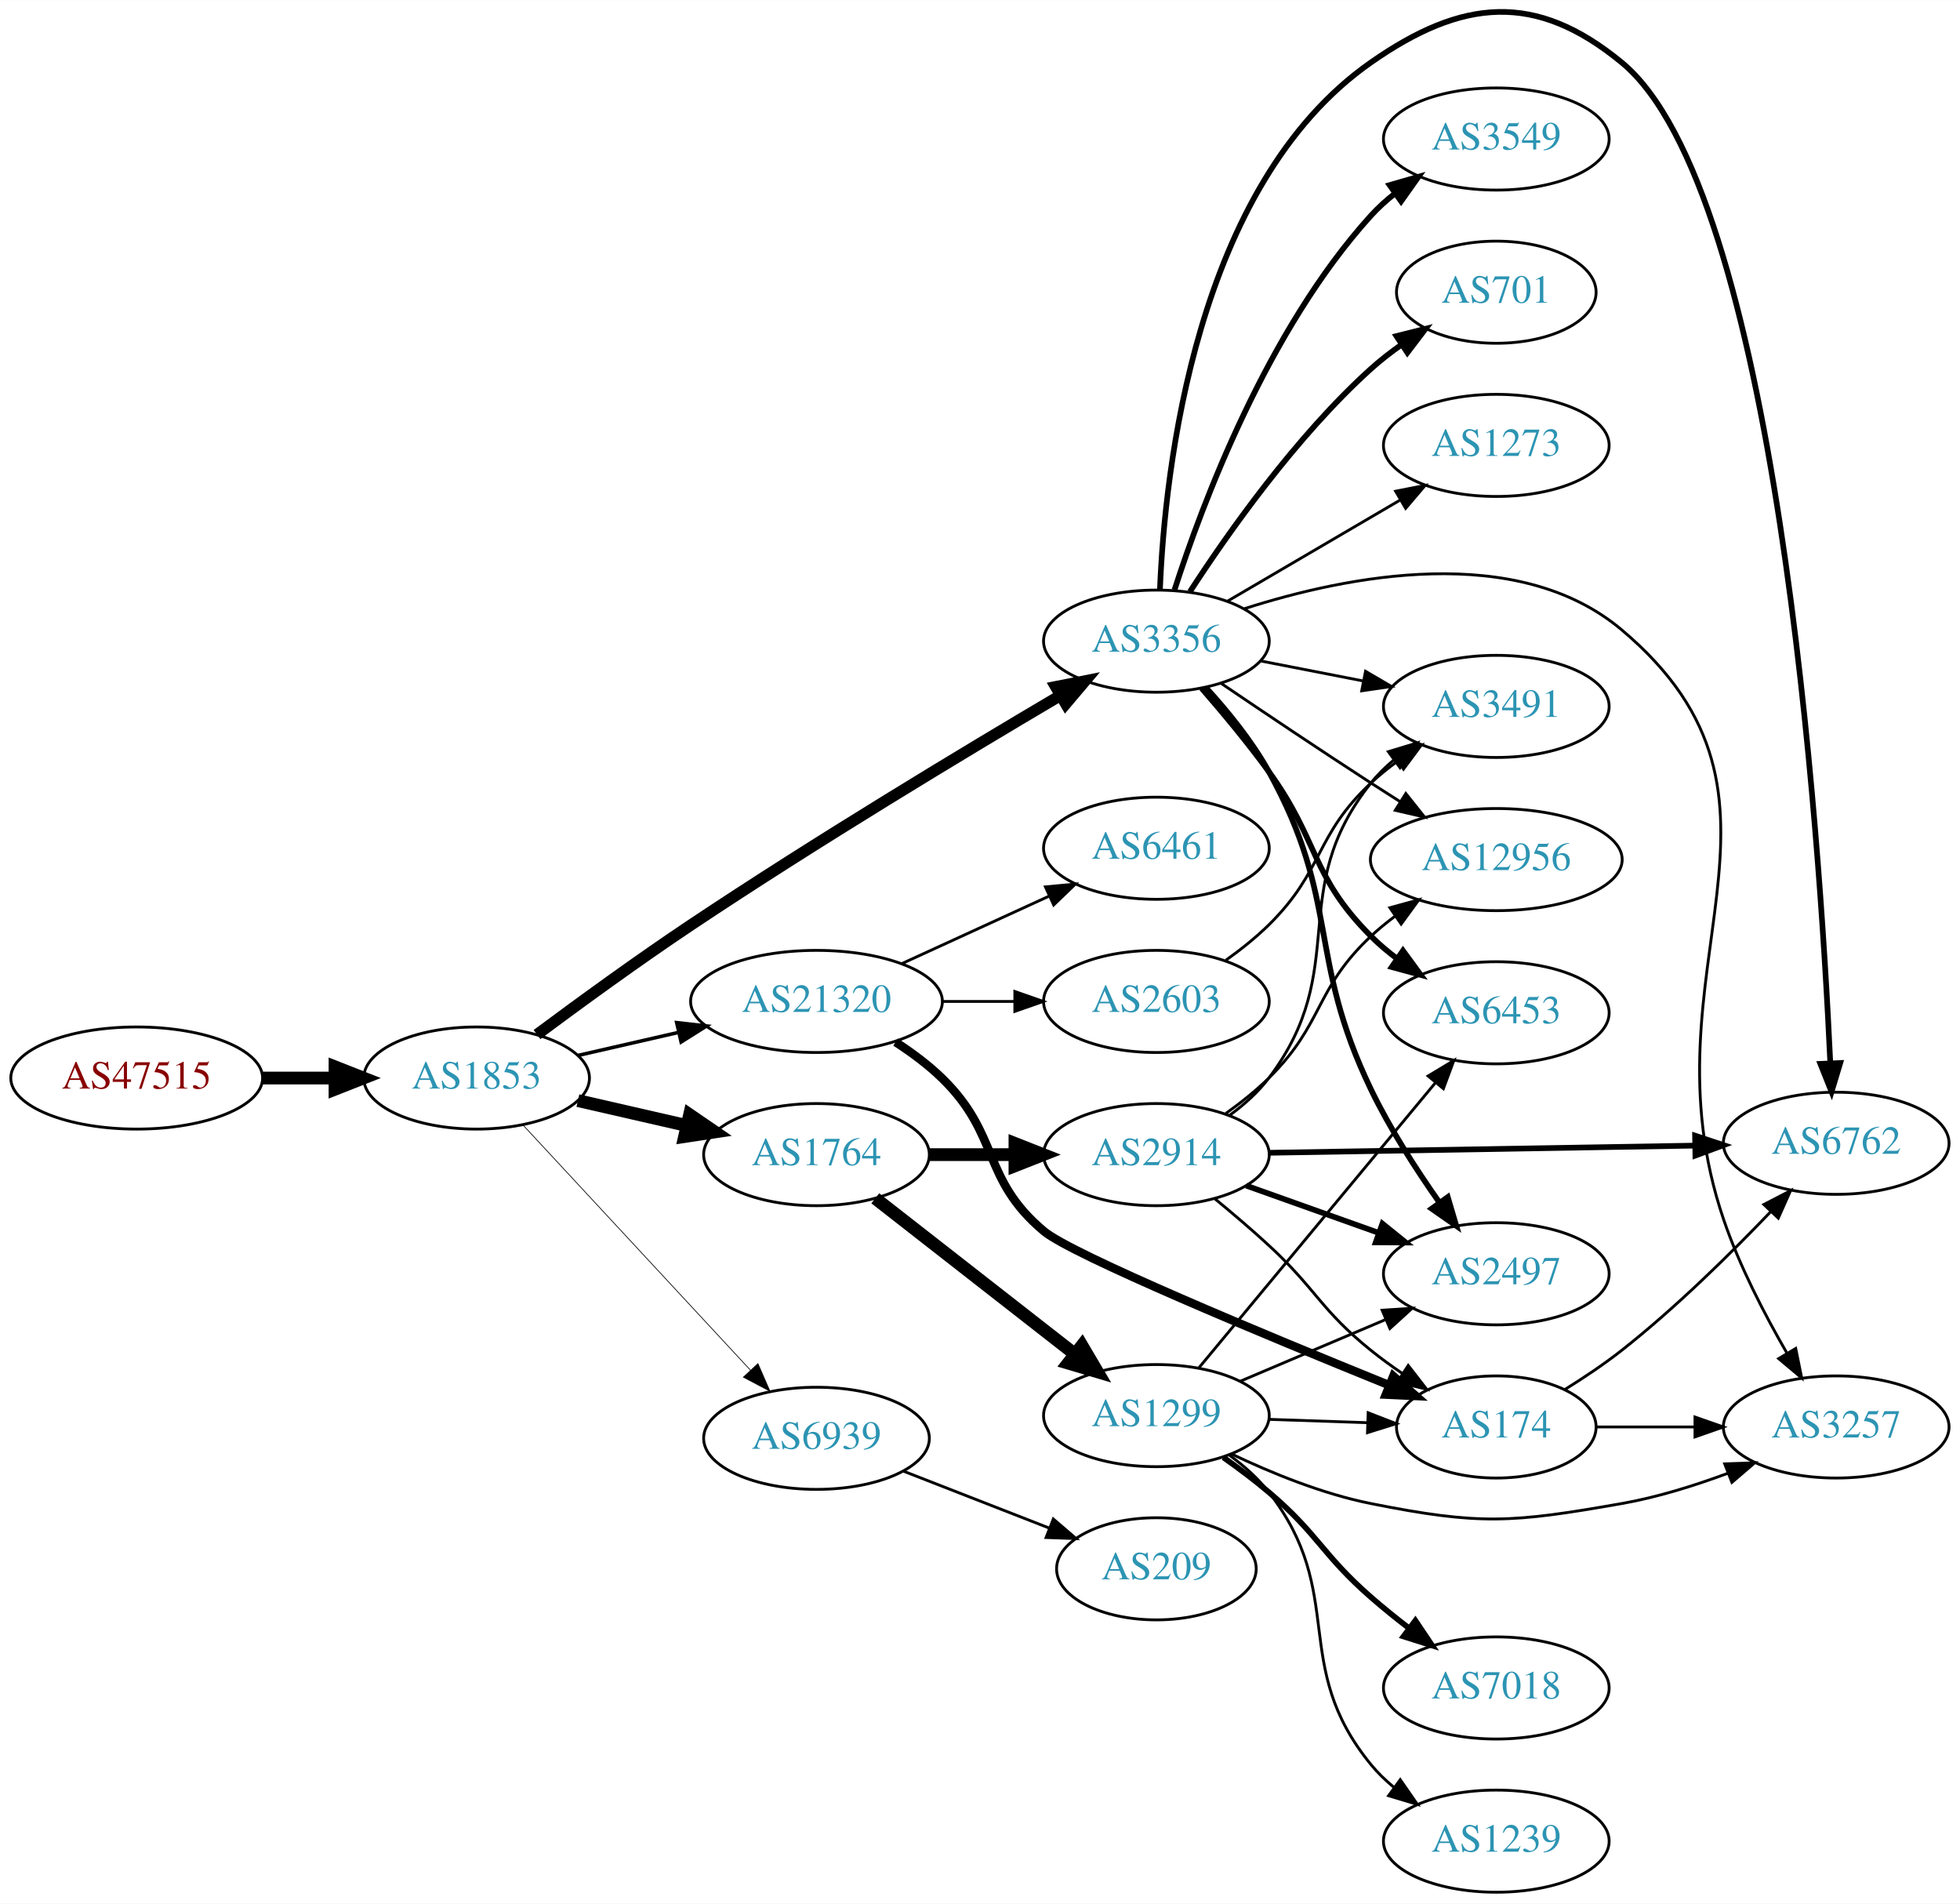
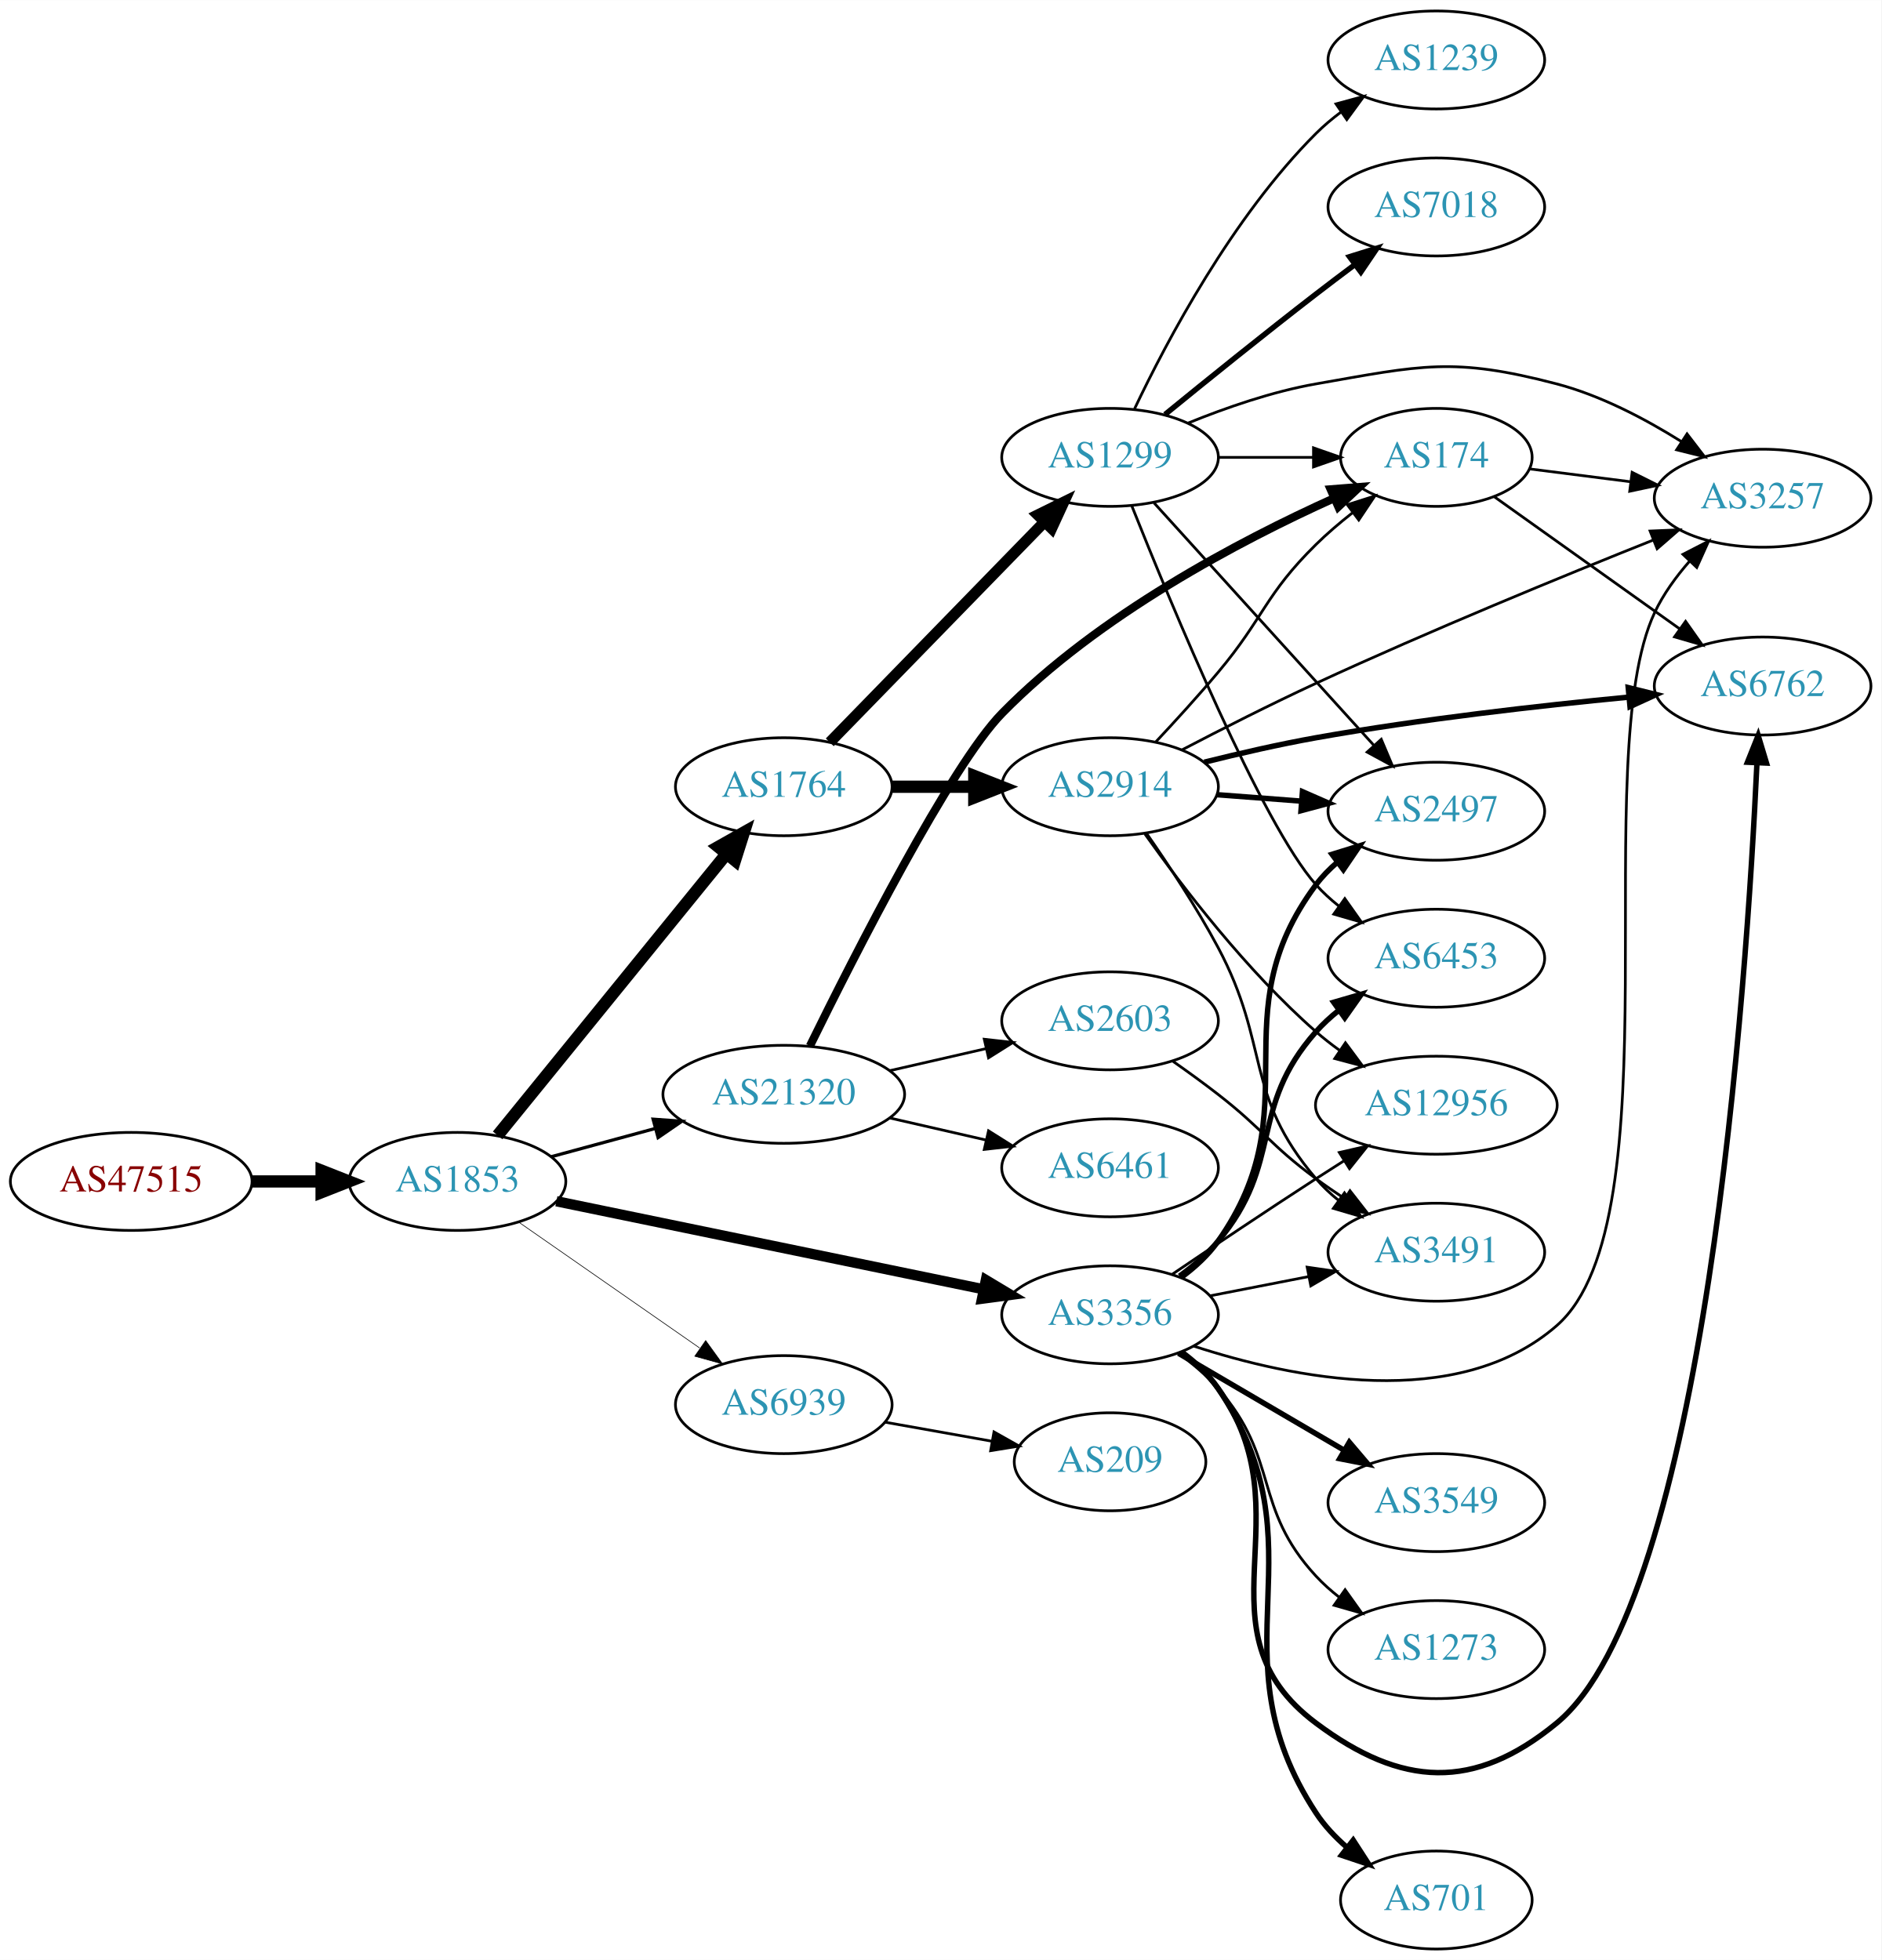
- <svg xmlns="http://www.w3.org/2000/svg" xmlns:xlink="http://www.w3.org/1999/xlink" width="691pt" height="671pt" viewBox="0.00 0.00 691.06 670.96">
-   <g id="graph0" class="graph" transform="scale(1 1) rotate(0) translate(4 666.956)">
-     <polygon fill="white" stroke="none" points="-4,4 -4,-666.956 687.055,-666.956 687.055,4 -4,4" />
+ <svg xmlns="http://www.w3.org/2000/svg" xmlns:xlink="http://www.w3.org/1999/xlink" width="691pt" height="720pt" viewBox="0.00 0.00 691.06 720.00">
+   <g id="graph0" class="graph" transform="scale(1 1) rotate(0) translate(4 716)">
+     <polygon fill="white" stroke="none" points="-4,4 -4,-716 687.055,-716 687.055,4 -4,4" />
    <g id="node1" class="node">
      <g id="a_node1">
        <a xlink:href="/asn/47515" xlink:title="AS47515 ~ BMI-GOVIX [AT]">
-           <ellipse fill="#ffffff" stroke="black" cx="44.196" cy="-287" rx="44.393" ry="18" />
-           <text text-anchor="middle" x="44.196" y="-283.3" font-family="Times,serif" font-size="14.00" fill="#880000">AS47515</text>
+           <ellipse fill="#ffffff" stroke="black" cx="44.196" cy="-282" rx="44.393" ry="18" />
+           <text text-anchor="middle" x="44.196" y="-278.3" font-family="Times,serif" font-size="14.00" fill="#880000">AS47515</text>
        </a>
      </g>
    </g>
    <g id="node2" class="node">
      <g id="a_node2">
        <a xlink:href="/asn/1853" xlink:title="AS1853 ~ ACOnet Backbone [AT]">
-           <ellipse fill="#ffffff" stroke="black" cx="164.039" cy="-287" rx="39.794" ry="18" />
-           <text text-anchor="middle" x="164.039" y="-283.3" font-family="Times,serif" font-size="14.00" fill="#2c94b3">AS1853</text>
+           <ellipse fill="#ffffff" stroke="black" cx="164.039" cy="-282" rx="39.794" ry="18" />
+           <text text-anchor="middle" x="164.039" y="-278.3" font-family="Times,serif" font-size="14.00" fill="#2c94b3">AS1853</text>
        </a>
      </g>
    </g>
    <g id="edge1" class="edge">
-       <path fill="none" stroke="black" stroke-width="4.5" d="M88.407,-287C96.72,-287 105.482,-287 113.965,-287" />
-       <polygon fill="black" stroke="black" stroke-width="4.5" points="114.123,-290.938 124.123,-287 114.123,-283.063 114.123,-290.938" />
+       <path fill="none" stroke="black" stroke-width="4.5" d="M88.407,-282C96.72,-282 105.482,-282 113.965,-282" />
+       <polygon fill="black" stroke="black" stroke-width="4.5" points="114.123,-285.938 124.123,-282 114.123,-278.063 114.123,-285.938" />
    </g>
    <g id="node3" class="node">
      <g id="a_node3">
+         <a xlink:href="/asn/1764" xlink:title="AS1764 ~ NEXTLAYER-AS [AT]">
+           <ellipse fill="#ffffff" stroke="black" cx="283.881" cy="-427" rx="39.794" ry="18" />
+           <text text-anchor="middle" x="283.881" y="-423.3" font-family="Times,serif" font-size="14.00" fill="#2c94b3">AS1764</text>
+         </a>
+       </g>
+     </g>
+     <g id="edge2" class="edge">
+       <path fill="none" stroke="black" stroke-width="4.5" d="M178.787,-298.917C199.543,-324.456 238.988,-372.992 262.912,-402.429" />
+       <polygon fill="black" stroke="black" stroke-width="4.5" points="259.858,-404.914 269.22,-410.191 265.969,-399.947 259.858,-404.914" />
+     </g>
+     <g id="node4" class="node">
+       <g id="a_node4">
+         <a xlink:href="/asn/3356" xlink:title="AS3356 ~ Level 3 Parent, LLC [US]">
+           <ellipse fill="#ffffff" stroke="black" cx="403.724" cy="-233" rx="39.794" ry="18" />
+           <text text-anchor="middle" x="403.724" y="-229.3" font-family="Times,serif" font-size="14.00" fill="#2c94b3">AS3356</text>
+         </a>
+       </g>
+     </g>
+     <g id="edge3" class="edge">
+       <path fill="none" stroke="black" stroke-width="3.789" d="M200.366,-274.717C242.085,-266.117 311.568,-251.792 357.265,-242.372" />
+       <polygon fill="black" stroke="black" stroke-width="3.789" points="358.115,-245.77 367.203,-240.323 356.702,-238.914 358.115,-245.77" />
+     </g>
+     <g id="node5" class="node">
+       <g id="a_node5">
        <a xlink:href="/asn/21320" xlink:title="AS21320 ~ GEANT Vereniging [EU]">
          <ellipse fill="#ffffff" stroke="black" cx="283.881" cy="-314" rx="44.393" ry="18" />
          <text text-anchor="middle" x="283.881" y="-310.3" font-family="Times,serif" font-size="14.00" fill="#2c94b3">AS21320</text>
        </a>
      </g>
    </g>
-     <g id="edge2" class="edge">
-       <path fill="none" stroke="black" stroke-width="1.25" d="M199.758,-294.955C210.896,-297.507 223.432,-300.379 235.325,-303.104" />
-       <polygon fill="black" stroke="black" stroke-width="1.25" points="234.59,-306.526 245.119,-305.348 236.153,-299.703 234.59,-306.526" />
-     </g>
-     <g id="node4" class="node">
-       <g id="a_node4">
-         <a xlink:href="/asn/1764" xlink:title="AS1764 ~ NEXTLAYER-AS [AT]">
-           <ellipse fill="#ffffff" stroke="black" cx="283.881" cy="-260" rx="39.794" ry="18" />
-           <text text-anchor="middle" x="283.881" y="-256.3" font-family="Times,serif" font-size="14.00" fill="#2c94b3">AS1764</text>
-         </a>
-       </g>
-     </g>
-     <g id="edge3" class="edge">
-       <path fill="none" stroke="black" stroke-width="4.5" d="M199.758,-279.045C211.758,-276.296 225.379,-273.175 238.071,-270.267" />
-       <polygon fill="black" stroke="black" stroke-width="4.5" points="239.135,-274.063 248.003,-267.991 237.376,-266.387 239.135,-274.063" />
-     </g>
-     <g id="node5" class="node">
-       <g id="a_node5">
-         <a xlink:href="/asn/3356" xlink:title="AS3356 ~ Level 3 Parent, LLC [US]">
-           <ellipse fill="#ffffff" stroke="black" cx="403.724" cy="-441" rx="39.794" ry="18" />
-           <text text-anchor="middle" x="403.724" y="-437.3" font-family="Times,serif" font-size="14.00" fill="#2c94b3">AS3356</text>
-         </a>
-       </g>
-     </g>
    <g id="edge4" class="edge">
-       <path fill="none" stroke="black" stroke-width="4" d="M185.337,-302.325C200.184,-313.375 220.923,-328.486 239.685,-341 283.874,-370.473 336.496,-402.157 369.76,-421.782" />
-       <polygon fill="black" stroke="black" stroke-width="4" points="368.211,-424.932 378.605,-426.986 371.761,-418.898 368.211,-424.932" />
+       <path fill="none" stroke="black" stroke-width="1.184" d="M198.492,-291.084C210.305,-294.292 223.808,-297.959 236.498,-301.405" />
+       <polygon fill="black" stroke="black" stroke-width="1.184" points="235.885,-304.865 246.452,-304.108 237.719,-298.109 235.885,-304.865" />
    </g>
    <g id="node6" class="node">
      <g id="a_node6">
        <a xlink:href="/asn/6939" xlink:title="AS6939 ~ Hurricane Electric LLC [US]">
-           <ellipse fill="#ffffff" stroke="black" cx="283.881" cy="-160" rx="39.794" ry="18" />
-           <text text-anchor="middle" x="283.881" y="-156.3" font-family="Times,serif" font-size="14.00" fill="#2c94b3">AS6939</text>
+           <ellipse fill="#ffffff" stroke="black" cx="283.881" cy="-200" rx="39.794" ry="18" />
+           <text text-anchor="middle" x="283.881" y="-196.3" font-family="Times,serif" font-size="14.00" fill="#2c94b3">AS6939</text>
        </a>
      </g>
    </g>
    <g id="edge5" class="edge">
-       <path fill="none" stroke="black" stroke-width="0.25" d="M180.444,-270.397C200.912,-248.339 237.206,-209.224 260.643,-183.967" />
-       <polygon fill="black" stroke="black" stroke-width="0.25" points="263.235,-186.318 267.472,-176.607 258.104,-181.557 263.235,-186.318" />
+       <path fill="none" stroke="black" stroke-width="0.237" d="M186.653,-266.96C205.258,-254.014 232.293,-235.202 252.973,-220.811" />
+       <polygon fill="black" stroke="black" stroke-width="0.237" points="255.195,-223.529 261.404,-214.945 251.197,-217.784 255.195,-223.529" />
    </g>
    <g id="node7" class="node">
      <g id="a_node7">
-         <a xlink:href="/asn/2603" xlink:title="AS2603 ~ NORDUnet [NO]">
-           <ellipse fill="#ffffff" stroke="black" cx="403.724" cy="-314" rx="39.794" ry="18" />
-           <text text-anchor="middle" x="403.724" y="-310.3" font-family="Times,serif" font-size="14.00" fill="#2c94b3">AS2603</text>
+         <a xlink:href="/asn/2914" xlink:title="AS2914 ~ NTT America, Inc. [US]">
+           <ellipse fill="#ffffff" stroke="black" cx="403.724" cy="-427" rx="39.794" ry="18" />
+           <text text-anchor="middle" x="403.724" y="-423.3" font-family="Times,serif" font-size="14.00" fill="#2c94b3">AS2914</text>
        </a>
      </g>
    </g>
    <g id="edge6" class="edge">
-       <path fill="none" stroke="black" d="M328.092,-314C336.405,-314 345.168,-314 353.65,-314" />
-       <polygon fill="black" stroke="black" points="353.809,-317.5 363.809,-314 353.809,-310.5 353.809,-317.5" />
+       <path fill="none" stroke="black" stroke-width="4.5" d="M323.794,-427C333.347,-427 343.697,-427 353.659,-427" />
+       <polygon fill="black" stroke="black" stroke-width="4.5" points="353.852,-430.938 363.852,-427 353.852,-423.063 353.852,-430.938" />
    </g>
    <g id="node8" class="node">
      <g id="a_node8">
-         <a xlink:href="/asn/6461" xlink:title="AS6461 ~ ZAYO-6461 [US]">
-           <ellipse fill="#ffffff" stroke="black" cx="403.724" cy="-368" rx="39.794" ry="18" />
-           <text text-anchor="middle" x="403.724" y="-364.3" font-family="Times,serif" font-size="14.00" fill="#2c94b3">AS6461</text>
+         <a xlink:href="/asn/1299" xlink:title="AS1299 ~ Telia Carrier [EU]">
+           <ellipse fill="#ffffff" stroke="black" cx="403.724" cy="-548" rx="39.794" ry="18" />
+           <text text-anchor="middle" x="403.724" y="-544.3" font-family="Times,serif" font-size="14.00" fill="#2c94b3">AS1299</text>
        </a>
      </g>
    </g>
    <g id="edge7" class="edge">
-       <path fill="none" stroke="black" d="M314.011,-327.348C329.622,-334.502 349.02,-343.391 365.692,-351.03" />
-       <polygon fill="black" stroke="black" points="364.595,-354.378 375.144,-355.362 367.511,-348.014 364.595,-354.378" />
+       <path fill="none" stroke="black" stroke-width="4.05" d="M300.774,-443.319C321.069,-464.157 356.338,-500.372 379.607,-524.264" />
+       <polygon fill="black" stroke="black" stroke-width="4.05" points="377.191,-526.862 386.706,-531.554 382.268,-521.917 377.191,-526.862" />
+     </g>
+     <g id="node10" class="node">
+       <g id="a_node10">
+         <a xlink:href="/asn/3257" xlink:title="AS3257 ~ GTT [DE]">
+           <ellipse fill="#ffffff" stroke="black" cx="643.409" cy="-533" rx="39.794" ry="18" />
+           <text text-anchor="middle" x="643.409" y="-529.3" font-family="Times,serif" font-size="14.00" fill="#2c94b3">AS3257</text>
+         </a>
+       </g>
+     </g>
+     <g id="edge27" class="edge">
+       <path fill="none" stroke="black" d="M434.325,-221.549C470.431,-209.727 531.164,-197.087 567.762,-229 612.057,-267.624 578.72,-437.833 603.762,-491 606.956,-497.779 611.635,-504.218 616.643,-509.927" />
+       <polygon fill="black" stroke="black" points="614.145,-512.379 623.569,-517.221 619.222,-507.559 614.145,-512.379" />
+     </g>
+     <g id="node13" class="node">
+       <g id="a_node13">
+         <a xlink:href="/asn/6453" xlink:title="AS6453 ~ TATA COMMUNICATIONS (AMERICA) INC [US]">
+           <ellipse fill="#ffffff" stroke="black" cx="523.566" cy="-364" rx="39.794" ry="18" />
+           <text text-anchor="middle" x="523.566" y="-360.3" font-family="Times,serif" font-size="14.00" fill="#2c94b3">AS6453</text>
+         </a>
+       </g>
+     </g>
+     <g id="edge29" class="edge">
+       <path fill="none" stroke="black" stroke-width="2" d="M429.237,-247.213C434.335,-250.925 439.367,-255.239 443.37,-260 467.683,-288.914 454.326,-308.717 479.37,-337 481.862,-339.814 484.717,-342.438 487.746,-344.857" />
+       <polygon fill="black" stroke="black" stroke-width="2" points="485.866,-347.815 496.04,-350.773 489.931,-342.116 485.866,-347.815" />
+     </g>
+     <g id="node14" class="node">
+       <g id="a_node14">
+         <a xlink:href="/asn/2497" xlink:title="AS2497 ~ Internet Initiative Japan Inc. [JP]">
+           <ellipse fill="#ffffff" stroke="black" cx="523.566" cy="-418" rx="39.794" ry="18" />
+           <text text-anchor="middle" x="523.566" y="-414.3" font-family="Times,serif" font-size="14.00" fill="#2c94b3">AS2497</text>
+         </a>
+       </g>
+     </g>
+     <g id="edge25" class="edge">
+       <path fill="none" stroke="black" stroke-width="2" d="M429.855,-246.736C434.92,-250.474 439.783,-254.918 443.37,-260 478.187,-309.332 443.303,-342.575 479.37,-391 481.615,-394.014 484.306,-396.772 487.231,-399.275" />
+       <polygon fill="black" stroke="black" stroke-width="2" points="485.261,-402.172 495.381,-405.308 489.426,-396.545 485.261,-402.172" />
+     </g>
+     <g id="node17" class="node">
+       <g id="a_node17">
+         <a xlink:href="/asn/3491" xlink:title="AS3491 ~ PCCW Global, Inc. [US]">
+           <ellipse fill="#ffffff" stroke="black" cx="523.566" cy="-256" rx="39.794" ry="18" />
+           <text text-anchor="middle" x="523.566" y="-252.3" font-family="Times,serif" font-size="14.00" fill="#2c94b3">AS3491</text>
+         </a>
+       </g>
+     </g>
+     <g id="edge30" class="edge">
+       <path fill="none" stroke="black" d="M440.4,-239.963C451.832,-242.194 464.654,-244.697 476.707,-247.049" />
+       <polygon fill="black" stroke="black" points="476.119,-250.501 486.604,-248.981 477.46,-243.63 476.119,-250.501" />
+     </g>
+     <g id="node18" class="node">
+       <g id="a_node18">
+         <a xlink:href="/asn/6762" xlink:title="AS6762 ~ TELECOM ITALIA SPARKLE S.p.A. [IT]">
+           <ellipse fill="#ffffff" stroke="black" cx="643.409" cy="-464" rx="39.794" ry="18" />
+           <text text-anchor="middle" x="643.409" y="-460.3" font-family="Times,serif" font-size="14.00" fill="#2c94b3">AS6762</text>
+         </a>
+       </g>
+     </g>
+     <g id="edge26" class="edge">
+       <path fill="none" stroke="black" stroke-width="2" d="M429.792,-219.219C434.861,-215.484 439.742,-211.052 443.37,-206 476.598,-159.736 433.786,-117.155 479.37,-83 510.81,-59.444 537.43,-58.034 567.762,-83 622.313,-127.9 637.578,-354.763 641.318,-435.458" />
+       <polygon fill="black" stroke="black" stroke-width="2" points="637.839,-436.003 641.772,-445.84 644.832,-435.697 637.839,-436.003" />
+     </g>
+     <g id="node19" class="node">
+       <g id="a_node19">
+         <a xlink:href="/asn/12956" xlink:title="AS12956 ~ TELXIUS [ES]">
+           <ellipse fill="#ffffff" stroke="black" cx="523.566" cy="-310" rx="44.393" ry="18" />
+           <text text-anchor="middle" x="523.566" y="-306.3" font-family="Times,serif" font-size="14.00" fill="#2c94b3">AS12956</text>
+         </a>
+       </g>
+     </g>
+     <g id="edge23" class="edge">
+       <path fill="none" stroke="black" d="M426.488,-247.841C441.314,-257.886 461.43,-271.389 479.37,-283 482.7,-285.155 486.188,-287.383 489.678,-289.593" />
+       <polygon fill="black" stroke="black" points="487.937,-292.633 498.264,-294.997 491.665,-286.708 487.937,-292.633" />
+     </g>
+     <g id="node20" class="node">
+       <g id="a_node20">
+         <a xlink:href="/asn/701" xlink:title="AS701 ~ UUNET [US]">
+           <ellipse fill="#ffffff" stroke="black" cx="523.566" cy="-18" rx="35.194" ry="18" />
+           <text text-anchor="middle" x="523.566" y="-14.3" font-family="Times,serif" font-size="14.00" fill="#2c94b3">AS701</text>
+         </a>
+       </g>
+     </g>
+     <g id="edge24" class="edge">
+       <path fill="none" stroke="black" stroke-width="2" d="M430.012,-219.372C435.069,-215.629 439.889,-211.155 443.37,-206 483.188,-147.028 440.375,-109.519 479.37,-50 482.439,-45.316 486.442,-41.07 490.773,-37.313" />
+       <polygon fill="black" stroke="black" stroke-width="2" points="493.036,-39.988 498.792,-31.093 488.745,-34.457 493.036,-39.988" />
+     </g>
+     <g id="node21" class="node">
+       <g id="a_node21">
+         <a xlink:href="/asn/3549" xlink:title="AS3549 ~ Level 3 Parent, LLC [US]">
+           <ellipse fill="#ffffff" stroke="black" cx="523.566" cy="-164" rx="39.794" ry="18" />
+           <text text-anchor="middle" x="523.566" y="-160.3" font-family="Times,serif" font-size="14.00" fill="#2c94b3">AS3549</text>
+         </a>
+       </g>
+     </g>
+     <g id="edge28" class="edge">
+       <path fill="none" stroke="black" stroke-width="2" d="M428.855,-218.87C446.411,-208.591 470.386,-194.553 489.69,-183.25" />
+       <polygon fill="black" stroke="black" stroke-width="2" points="491.606,-186.184 498.467,-178.111 488.069,-180.143 491.606,-186.184" />
+     </g>
+     <g id="node22" class="node">
+       <g id="a_node22">
+         <a xlink:href="/asn/1273" xlink:title="AS1273 ~ Vodafone Group PLC [EU]">
+           <ellipse fill="#ffffff" stroke="black" cx="523.566" cy="-110" rx="39.794" ry="18" />
+           <text text-anchor="middle" x="523.566" y="-106.3" font-family="Times,serif" font-size="14.00" fill="#2c94b3">AS1273</text>
+         </a>
+       </g>
+     </g>
+     <g id="edge31" class="edge">
+       <path fill="none" stroke="black" d="M428.681,-218.948C433.922,-215.175 439.156,-210.796 443.37,-206 466.202,-180.017 455.881,-162.391 479.37,-137 481.923,-134.241 484.818,-131.654 487.872,-129.258" />
+       <polygon fill="black" stroke="black" points="490.054,-132.002 496.202,-123.374 486.015,-126.285 490.054,-132.002" />
    </g>
    <g id="node9" class="node">
      <g id="a_node9">
        <a xlink:href="/asn/174" xlink:title="AS174 ~ Cogent Communications [US]">
-           <ellipse fill="#ffffff" stroke="black" cx="523.566" cy="-164" rx="35.194" ry="18" />
-           <text text-anchor="middle" x="523.566" y="-160.3" font-family="Times,serif" font-size="14.00" fill="#2c94b3">AS174</text>
-         </a>
-       </g>
-     </g>
-     <g id="edge8" class="edge">
-       <path fill="none" stroke="black" stroke-width="3" d="M311.765,-299.671C317.489,-295.964 323.255,-291.682 328.077,-287 348.771,-266.906 341.955,-251.509 364.077,-233 373.974,-224.72 442.111,-196.421 485.764,-178.739" />
-       <polygon fill="black" stroke="black" stroke-width="3" points="487.251,-181.914 495.212,-174.923 484.629,-175.423 487.251,-181.914" />
-     </g>
-     <g id="node11" class="node">
-       <g id="a_node11">
-         <a xlink:href="/asn/2914" xlink:title="AS2914 ~ NTT America, Inc. [US]">
-           <ellipse fill="#ffffff" stroke="black" cx="403.724" cy="-260" rx="39.794" ry="18" />
-           <text text-anchor="middle" x="403.724" y="-256.3" font-family="Times,serif" font-size="14.00" fill="#2c94b3">AS2914</text>
-         </a>
-       </g>
-     </g>
-     <g id="edge10" class="edge">
-       <path fill="none" stroke="black" stroke-width="4.5" d="M323.794,-260C333.347,-260 343.697,-260 353.659,-260" />
-       <polygon fill="black" stroke="black" stroke-width="4.5" points="353.852,-263.938 363.852,-260 353.852,-256.063 353.852,-263.938" />
-     </g>
-     <g id="node12" class="node">
-       <g id="a_node12">
-         <a xlink:href="/asn/1299" xlink:title="AS1299 ~ Telia Carrier [EU]">
-           <ellipse fill="#ffffff" stroke="black" cx="403.724" cy="-168" rx="39.794" ry="18" />
-           <text text-anchor="middle" x="403.724" y="-164.3" font-family="Times,serif" font-size="14.00" fill="#2c94b3">AS1299</text>
-         </a>
-       </g>
-     </g>
-     <g id="edge11" class="edge">
-       <path fill="none" stroke="black" stroke-width="4.5" d="M304.605,-244.601C323.809,-229.609 353.18,-206.679 374.784,-189.812" />
-       <polygon fill="black" stroke="black" stroke-width="4.5" points="377.476,-192.706 382.935,-183.449 372.63,-186.499 377.476,-192.706" />
-     </g>
-     <g id="node10" class="node">
-       <g id="a_node10">
-         <a xlink:href="/asn/3491" xlink:title="AS3491 ~ PCCW Global, Inc. [US]">
-           <ellipse fill="#ffffff" stroke="black" cx="523.566" cy="-418" rx="39.794" ry="18" />
-           <text text-anchor="middle" x="523.566" y="-414.3" font-family="Times,serif" font-size="14.00" fill="#2c94b3">AS3491</text>
-         </a>
-       </g>
-     </g>
-     <g id="edge31" class="edge">
-       <path fill="none" stroke="black" d="M440.4,-434.037C451.832,-431.806 464.654,-429.303 476.707,-426.951" />
-       <polygon fill="black" stroke="black" points="477.46,-430.37 486.604,-425.019 476.119,-423.499 477.46,-430.37" />
-     </g>
-     <g id="node13" class="node">
-       <g id="a_node13">
-         <a xlink:href="/asn/6762" xlink:title="AS6762 ~ TELECOM ITALIA SPARKLE S.p.A. [IT]">
-           <ellipse fill="#ffffff" stroke="black" cx="643.409" cy="-264" rx="39.794" ry="18" />
-           <text text-anchor="middle" x="643.409" y="-260.3" font-family="Times,serif" font-size="14.00" fill="#2c94b3">AS6762</text>
-         </a>
-       </g>
-     </g>
-     <g id="edge28" class="edge">
-       <path fill="none" stroke="black" stroke-width="2" d="M404.976,-459.189C406.656,-500.58 417.238,-601.574 479.37,-645 511.57,-667.506 537.43,-669.966 567.762,-645 622.313,-600.1 637.578,-373.237 641.318,-292.542" />
-       <polygon fill="black" stroke="black" stroke-width="2" points="644.832,-292.303 641.772,-282.16 637.839,-291.997 644.832,-292.303" />
-     </g>
-     <g id="node14" class="node">
-       <g id="a_node14">
-         <a xlink:href="/asn/2497" xlink:title="AS2497 ~ Internet Initiative Japan Inc. [JP]">
-           <ellipse fill="#ffffff" stroke="black" cx="523.566" cy="-218" rx="39.794" ry="18" />
-           <text text-anchor="middle" x="523.566" y="-214.3" font-family="Times,serif" font-size="14.00" fill="#2c94b3">AS2497</text>
-         </a>
-       </g>
-     </g>
-     <g id="edge25" class="edge">
-       <path fill="none" stroke="black" stroke-width="2" d="M421.117,-424.701C428.741,-416.387 437.417,-405.772 443.37,-395 468.661,-349.237 456.686,-330.109 479.37,-283 486.022,-269.186 495.233,-254.885 503.441,-243.225" />
-       <polygon fill="black" stroke="black" stroke-width="2" points="506.452,-245.034 509.464,-234.876 500.775,-240.939 506.452,-245.034" />
+           <ellipse fill="#ffffff" stroke="black" cx="523.566" cy="-548" rx="35.194" ry="18" />
+           <text text-anchor="middle" x="523.566" y="-544.3" font-family="Times,serif" font-size="14.00" fill="#2c94b3">AS174</text>
+         </a>
+       </g>
+     </g>
+     <g id="edge16" class="edge">
+       <path fill="none" stroke="black" stroke-width="3" d="M293.483,-331.766C309.782,-364.953 345.219,-434.751 364.077,-454 399.377,-490.032 451.317,-517.338 486.008,-532.998" />
+       <polygon fill="black" stroke="black" stroke-width="3" points="484.746,-536.266 495.307,-537.104 487.573,-529.863 484.746,-536.266" />
    </g>
    <g id="node15" class="node">
      <g id="a_node15">
-         <a xlink:href="/asn/12956" xlink:title="AS12956 ~ TELXIUS [ES]">
-           <ellipse fill="#ffffff" stroke="black" cx="523.566" cy="-364" rx="44.393" ry="18" />
-           <text text-anchor="middle" x="523.566" y="-360.3" font-family="Times,serif" font-size="14.00" fill="#2c94b3">AS12956</text>
-         </a>
-       </g>
-     </g>
-     <g id="edge24" class="edge">
-       <path fill="none" stroke="black" d="M426.488,-426.159C441.314,-416.114 461.43,-402.611 479.37,-391 482.7,-388.845 486.188,-386.617 489.678,-384.407" />
-       <polygon fill="black" stroke="black" points="491.665,-387.292 498.264,-379.003 487.937,-381.367 491.665,-387.292" />
-     </g>
-     <g id="node18" class="node">
-       <g id="a_node18">
-         <a xlink:href="/asn/3257" xlink:title="AS3257 ~ GTT [DE]">
-           <ellipse fill="#ffffff" stroke="black" cx="643.409" cy="-164" rx="39.794" ry="18" />
-           <text text-anchor="middle" x="643.409" y="-160.3" font-family="Times,serif" font-size="14.00" fill="#2c94b3">AS3257</text>
-         </a>
-       </g>
-     </g>
-     <g id="edge26" class="edge">
-       <path fill="none" stroke="black" d="M434.776,-452.444C470.773,-463.992 530.831,-476.089 567.762,-445 639.537,-384.581 573.438,-325.783 603.762,-237 609.336,-220.682 618.201,-203.587 626.035,-190.045" />
-       <polygon fill="black" stroke="black" points="629.137,-191.675 631.24,-181.291 623.121,-188.097 629.137,-191.675" />
-     </g>
-     <g id="node19" class="node">
-       <g id="a_node19">
-         <a xlink:href="/asn/6453" xlink:title="AS6453 ~ TATA COMMUNICATIONS (AMERICA) INC [US]">
-           <ellipse fill="#ffffff" stroke="black" cx="523.566" cy="-310" rx="39.794" ry="18" />
-           <text text-anchor="middle" x="523.566" y="-306.3" font-family="Times,serif" font-size="14.00" fill="#2c94b3">AS6453</text>
-         </a>
-       </g>
-     </g>
-     <g id="edge23" class="edge">
-       <path fill="none" stroke="black" stroke-width="2" d="M419.637,-424.428C427.075,-415.876 436.025,-405.135 443.37,-395 461.174,-370.433 457.951,-358.487 479.37,-337 482.17,-334.191 485.315,-331.538 488.597,-329.072" />
-       <polygon fill="black" stroke="black" stroke-width="2" points="490.666,-331.897 496.922,-323.346 486.7,-326.129 490.666,-331.897" />
-     </g>
-     <g id="node20" class="node">
-       <g id="a_node20">
-         <a xlink:href="/asn/3549" xlink:title="AS3549 ~ Level 3 Parent, LLC [US]">
-           <ellipse fill="#ffffff" stroke="black" cx="523.566" cy="-618" rx="39.794" ry="18" />
-           <text text-anchor="middle" x="523.566" y="-614.3" font-family="Times,serif" font-size="14.00" fill="#2c94b3">AS3549</text>
-         </a>
-       </g>
-     </g>
-     <g id="edge27" class="edge">
-       <path fill="none" stroke="black" stroke-width="2" d="M410.102,-459.038C419.834,-489.249 442.815,-550.72 479.37,-591 481.896,-593.783 484.774,-596.387 487.817,-598.793" />
-       <polygon fill="black" stroke="black" stroke-width="2" points="485.95,-601.759 496.131,-604.691 490,-596.05 485.95,-601.759" />
-     </g>
-     <g id="node21" class="node">
-       <g id="a_node21">
-         <a xlink:href="/asn/701" xlink:title="AS701 ~ UUNET [US]">
-           <ellipse fill="#ffffff" stroke="black" cx="523.566" cy="-564" rx="35.194" ry="18" />
-           <text text-anchor="middle" x="523.566" y="-560.3" font-family="Times,serif" font-size="14.00" fill="#2c94b3">AS701</text>
-         </a>
-       </g>
-     </g>
-     <g id="edge29" class="edge">
-       <path fill="none" stroke="black" stroke-width="2" d="M415.551,-458.443C428.837,-478.913 452.884,-513.093 479.37,-537 482.71,-540.015 486.429,-542.897 490.243,-545.582" />
-       <polygon fill="black" stroke="black" stroke-width="2" points="488.362,-548.534 498.638,-551.115 492.215,-542.689 488.362,-548.534" />
-     </g>
-     <g id="node22" class="node">
-       <g id="a_node22">
-         <a xlink:href="/asn/1273" xlink:title="AS1273 ~ Vodafone Group PLC [EU]">
-           <ellipse fill="#ffffff" stroke="black" cx="523.566" cy="-510" rx="39.794" ry="18" />
-           <text text-anchor="middle" x="523.566" y="-506.3" font-family="Times,serif" font-size="14.00" fill="#2c94b3">AS1273</text>
-         </a>
-       </g>
-     </g>
-     <g id="edge30" class="edge">
-       <path fill="none" stroke="black" d="M428.855,-455.13C446.411,-465.409 470.386,-479.447 489.69,-490.75" />
-       <polygon fill="black" stroke="black" points="488.069,-493.857 498.467,-495.889 491.606,-487.816 488.069,-493.857" />
+         <a xlink:href="/asn/6461" xlink:title="AS6461 ~ Zayo Bandwidth [US]">
+           <ellipse fill="#ffffff" stroke="black" cx="403.724" cy="-287" rx="39.794" ry="18" />
+           <text text-anchor="middle" x="403.724" y="-283.3" font-family="Times,serif" font-size="14.00" fill="#2c94b3">AS6461</text>
+         </a>
+       </g>
+     </g>
+     <g id="edge14" class="edge">
+       <path fill="none" stroke="black" d="M322.816,-305.308C334.057,-302.733 346.469,-299.889 358.092,-297.226" />
+       <polygon fill="black" stroke="black" points="359.088,-300.588 368.054,-294.943 357.525,-293.765 359.088,-300.588" />
+     </g>
+     <g id="node16" class="node">
+       <g id="a_node16">
+         <a xlink:href="/asn/2603" xlink:title="AS2603 ~ NORDUnet [NO]">
+           <ellipse fill="#ffffff" stroke="black" cx="403.724" cy="-341" rx="39.794" ry="18" />
+           <text text-anchor="middle" x="403.724" y="-337.3" font-family="Times,serif" font-size="14.00" fill="#2c94b3">AS2603</text>
+         </a>
+       </g>
+     </g>
+     <g id="edge15" class="edge">
+       <path fill="none" stroke="black" d="M322.816,-322.692C334.057,-325.267 346.469,-328.111 358.092,-330.774" />
+       <polygon fill="black" stroke="black" points="357.525,-334.235 368.054,-333.057 359.088,-327.412 357.525,-334.235" />
    </g>
    <g id="node23" class="node">
      <g id="a_node23">
        <a xlink:href="/asn/209" xlink:title="AS209 ~ CenturyLink Communications, LLC [US]">
-           <ellipse fill="#ffffff" stroke="black" cx="403.724" cy="-114" rx="35.194" ry="18" />
-           <text text-anchor="middle" x="403.724" y="-110.3" font-family="Times,serif" font-size="14.00" fill="#2c94b3">AS209</text>
-         </a>
-       </g>
+           <ellipse fill="#ffffff" stroke="black" cx="403.724" cy="-179" rx="35.194" ry="18" />
+           <text text-anchor="middle" x="403.724" y="-175.3" font-family="Times,serif" font-size="14.00" fill="#2c94b3">AS209</text>
+         </a>
+       </g>
+     </g>
+     <g id="edge33" class="edge">
+       <path fill="none" stroke="black" d="M321.199,-193.528C333.579,-191.322 347.528,-188.836 360.342,-186.553" />
+       <polygon fill="black" stroke="black" points="361.092,-189.974 370.323,-184.774 359.864,-183.083 361.092,-189.974" />
+     </g>
+     <g id="edge19" class="edge">
+       <path fill="none" stroke="black" d="M420.498,-443.448C427.646,-451.076 436.104,-460.351 443.37,-469 460.296,-489.146 460.616,-497.544 479.37,-516 483.445,-520.01 488.042,-523.932 492.679,-527.58" />
+       <polygon fill="black" stroke="black" points="490.868,-530.597 500.964,-533.809 495.074,-525.002 490.868,-530.597" />
+     </g>
+     <g id="edge20" class="edge">
+       <path fill="none" stroke="black" d="M430.055,-440.497C444.395,-447.986 462.738,-457.312 479.37,-465 521.176,-484.326 570.04,-504.378 603.294,-517.654" />
+       <polygon fill="black" stroke="black" points="602.078,-520.937 612.663,-521.381 604.665,-514.433 602.078,-520.937" />
+     </g>
+     <g id="edge18" class="edge">
+       <path fill="none" stroke="black" stroke-width="2" d="M442.984,-424.078C452.863,-423.323 463.63,-422.501 473.96,-421.712" />
+       <polygon fill="black" stroke="black" stroke-width="2" points="474.391,-425.19 484.095,-420.938 473.857,-418.21 474.391,-425.19" />
+     </g>
+     <g id="edge17" class="edge">
+       <path fill="none" stroke="black" d="M417.069,-409.946C425.112,-398.425 435.529,-382.691 443.37,-368 462.688,-331.806 452.74,-314.209 479.37,-283 481.81,-280.141 484.63,-277.487 487.637,-275.049" />
+       <polygon fill="black" stroke="black" points="489.825,-277.786 495.901,-269.106 485.738,-272.103 489.825,-277.786" />
+     </g>
+     <g id="edge21" class="edge">
+       <path fill="none" stroke="black" stroke-width="2" d="M438.357,-436.022C451.128,-439.207 465.852,-442.592 479.37,-445 517.723,-451.833 561.607,-456.787 594.178,-459.919" />
+       <polygon fill="black" stroke="black" stroke-width="2" points="594.051,-463.422 604.334,-460.872 594.705,-456.453 594.051,-463.422" />
+     </g>
+     <g id="edge22" class="edge">
+       <path fill="none" stroke="black" d="M416.509,-409.675C430.147,-390.439 454.003,-359.182 479.37,-337 482.048,-334.659 484.95,-332.387 487.941,-330.22" />
+       <polygon fill="black" stroke="black" points="490.177,-332.932 496.488,-324.422 486.248,-327.139 490.177,-332.932" />
+     </g>
+     <g id="edge8" class="edge">
+       <path fill="none" stroke="black" d="M443.636,-548C454.723,-548 466.883,-548 478.265,-548" />
+       <polygon fill="black" stroke="black" points="478.447,-551.5 488.447,-548 478.447,-544.5 478.447,-551.5" />
+     </g>
+     <g id="edge9" class="edge">
+       <path fill="none" stroke="black" d="M432.448,-560.631C446.242,-566.236 463.353,-572.192 479.37,-575 518.066,-581.783 529.76,-584.957 567.762,-575 583.891,-570.774 600.211,-562.193 613.461,-553.882" />
+       <polygon fill="black" stroke="black" points="615.651,-556.632 622.103,-548.229 611.819,-550.774 615.651,-556.632" />
+     </g>
+     <g id="node11" class="node">
+       <g id="a_node11">
+         <a xlink:href="/asn/1239" xlink:title="AS1239 ~ Sprint [US]">
+           <ellipse fill="#ffffff" stroke="black" cx="523.566" cy="-694" rx="39.794" ry="18" />
+           <text text-anchor="middle" x="523.566" y="-690.3" font-family="Times,serif" font-size="14.00" fill="#2c94b3">AS1239</text>
+         </a>
+       </g>
+     </g>
+     <g id="edge10" class="edge">
+       <path fill="none" stroke="black" d="M412.734,-565.868C424.561,-590.778 448.65,-636.329 479.37,-667 482.177,-669.802 485.326,-672.451 488.611,-674.914" />
+       <polygon fill="black" stroke="black" points="486.715,-677.859 496.939,-680.637 490.679,-672.089 486.715,-677.859" />
+     </g>
+     <g id="node12" class="node">
+       <g id="a_node12">
+         <a xlink:href="/asn/7018" xlink:title="AS7018 ~ AT&amp;T Services, Inc. [US]">
+           <ellipse fill="#ffffff" stroke="black" cx="523.566" cy="-640" rx="39.794" ry="18" />
+           <text text-anchor="middle" x="523.566" y="-636.3" font-family="Times,serif" font-size="14.00" fill="#2c94b3">AS7018</text>
+         </a>
+       </g>
+     </g>
+     <g id="edge11" class="edge">
+       <path fill="none" stroke="black" stroke-width="2" d="M423.891,-563.75C438.872,-575.977 460.285,-593.269 479.37,-608 483.896,-611.493 488.728,-615.146 493.462,-618.683" />
+       <polygon fill="black" stroke="black" stroke-width="2" points="491.673,-621.714 501.788,-624.864 495.845,-616.093 491.673,-621.714" />
+     </g>
+     <g id="edge12" class="edge">
+       <path fill="none" stroke="black" d="M411.749,-530.086C426.219,-493.791 459.64,-413.136 479.37,-391 481.871,-388.194 484.732,-385.576 487.765,-383.16" />
+       <polygon fill="black" stroke="black" points="489.949,-385.901 496.064,-377.249 485.888,-380.199 489.949,-385.901" />
+     </g>
+     <g id="edge13" class="edge">
+       <path fill="none" stroke="black" d="M419.888,-531.271C440.394,-508.649 477.099,-468.158 500.617,-442.214" />
+       <polygon fill="black" stroke="black" points="503.337,-444.425 507.46,-434.665 498.151,-439.723 503.337,-444.425" />
+     </g>
+     <g id="edge35" class="edge">
+       <path fill="none" stroke="black" d="M557.706,-543.782C569.193,-542.319 582.31,-540.65 594.734,-539.068" />
+       <polygon fill="black" stroke="black" points="595.478,-542.502 604.956,-537.767 594.594,-535.558 595.478,-542.502" />
    </g>
    <g id="edge34" class="edge">
-       <path fill="none" stroke="black" d="M314.618,-148.392C330.235,-142.296 349.512,-134.771 366.048,-128.316" />
-       <polygon fill="black" stroke="black" points="367.377,-131.555 375.42,-124.658 364.832,-125.034 367.377,-131.555" />
-     </g>
-     <g id="edge9" class="edge">
-       <path fill="none" stroke="black" d="M428.2,-328.507C433.46,-332.261 438.824,-336.518 443.37,-341 462.87,-360.225 459.385,-372.281 479.37,-391 482.265,-393.711 485.471,-396.301 488.79,-398.729" />
-       <polygon fill="black" stroke="black" points="486.921,-401.69 497.162,-404.407 490.85,-395.897 486.921,-401.69" />
-     </g>
-     <g id="edge33" class="edge">
-       <path fill="none" stroke="black" d="M547.608,-177.128C554.31,-181.282 561.506,-186.08 567.762,-191 586.69,-205.886 606.074,-224.98 620.345,-239.906" />
-       <polygon fill="black" stroke="black" points="617.902,-242.418 627.312,-247.288 622.993,-237.613 617.902,-242.418" />
+       <path fill="none" stroke="black" d="M544.824,-533.56C563.564,-520.202 591.645,-500.185 612.879,-485.049" />
+       <polygon fill="black" stroke="black" points="615.113,-487.755 621.224,-479.101 611.049,-482.055 615.113,-487.755" />
    </g>
    <g id="edge32" class="edge">
-       <path fill="none" stroke="black" d="M558.968,-164C569.792,-164 581.96,-164 593.587,-164" />
-       <polygon fill="black" stroke="black" points="593.618,-167.5 603.617,-164 593.617,-160.5 593.618,-167.5" />
-     </g>
-     <g id="edge15" class="edge">
-       <path fill="none" stroke="black" d="M424.336,-244.447C430.544,-239.343 437.353,-233.554 443.37,-228 460.231,-212.439 461.513,-205.407 479.37,-191 482.872,-188.175 486.688,-185.406 490.555,-182.783" />
-       <polygon fill="black" stroke="black" points="492.512,-185.685 498.999,-177.308 488.704,-179.812 492.512,-185.685" />
-     </g>
-     <g id="edge14" class="edge">
-       <path fill="none" stroke="black" d="M429.612,-273.913C434.69,-277.641 439.62,-282.037 443.37,-287 472.859,-326.024 448.892,-352.743 479.37,-391 481.712,-393.94 484.467,-396.648 487.433,-399.119" />
-       <polygon fill="black" stroke="black" points="485.499,-402.041 495.64,-405.109 489.626,-396.386 485.499,-402.041" />
-     </g>
-     <g id="edge12" class="edge">
-       <path fill="none" stroke="black" stroke-width="2" d="M443.441,-260.652C484.36,-261.34 548.999,-262.428 593.434,-263.176" />
-       <polygon fill="black" stroke="black" stroke-width="2" points="593.651,-266.68 603.708,-263.349 593.769,-259.681 593.651,-266.68" />
-     </g>
-     <g id="edge13" class="edge">
-       <path fill="none" stroke="black" stroke-width="2" d="M435.378,-249.075C449.587,-244.01 466.671,-237.922 481.936,-232.481" />
-       <polygon fill="black" stroke="black" stroke-width="2" points="483.412,-235.671 491.656,-229.017 481.062,-229.077 483.412,-235.671" />
-     </g>
-     <g id="edge16" class="edge">
-       <path fill="none" stroke="black" d="M428.2,-274.507C433.46,-278.261 438.824,-282.518 443.37,-287 462.87,-306.225 459.385,-318.281 479.37,-337 481.966,-339.432 484.813,-341.765 487.767,-343.972" />
-       <polygon fill="black" stroke="black" points="486.04,-347.033 496.259,-349.832 490.016,-341.272 486.04,-347.033" />
-     </g>
-     <g id="edge17" class="edge">
-       <path fill="none" stroke="black" d="M443.31,-166.69C454.411,-166.313 466.609,-165.899 478.038,-165.511" />
-       <polygon fill="black" stroke="black" points="478.388,-169.002 488.264,-165.164 478.151,-162.006 478.388,-169.002" />
-     </g>
-     <g id="edge22" class="edge">
-       <path fill="none" stroke="black" d="M433.25,-180.104C448.624,-186.627 467.8,-194.763 484.439,-201.823" />
-       <polygon fill="black" stroke="black" points="483.321,-205.151 493.894,-205.835 486.056,-198.707 483.321,-205.151" />
-     </g>
-     <g id="node16" class="node">
-       <g id="a_node16">
-         <a xlink:href="/asn/7018" xlink:title="AS7018 ~ AT&amp;T Services, Inc. [US]">
-           <ellipse fill="#ffffff" stroke="black" cx="523.566" cy="-72" rx="39.794" ry="18" />
-           <text text-anchor="middle" x="523.566" y="-68.3" font-family="Times,serif" font-size="14.00" fill="#2c94b3">AS7018</text>
-         </a>
-       </g>
-     </g>
-     <g id="edge18" class="edge">
-       <path fill="none" stroke="black" stroke-width="2" d="M427.332,-153.275C432.736,-149.467 438.381,-145.24 443.37,-141 460.853,-126.141 462.096,-119.1 479.37,-104 483.586,-100.315 488.199,-96.599 492.791,-93.07" />
-       <polygon fill="black" stroke="black" stroke-width="2" points="495.036,-95.76 500.943,-86.965 490.84,-90.157 495.036,-95.76" />
-     </g>
-     <g id="node17" class="node">
-       <g id="a_node17">
-         <a xlink:href="/asn/1239" xlink:title="AS1239 ~ Sprint [US]">
-           <ellipse fill="#ffffff" stroke="black" cx="523.566" cy="-18" rx="39.794" ry="18" />
-           <text text-anchor="middle" x="523.566" y="-14.3" font-family="Times,serif" font-size="14.00" fill="#2c94b3">AS1239</text>
-         </a>
-       </g>
-     </g>
-     <g id="edge19" class="edge">
-       <path fill="none" stroke="black" d="M429.519,-154.015C434.602,-150.291 439.557,-145.915 443.37,-141 471.304,-104.998 450.524,-80.275 479.37,-45 481.75,-42.09 484.529,-39.403 487.511,-36.943" />
-       <polygon fill="black" stroke="black" points="489.702,-39.678 495.74,-30.972 485.591,-34.013 489.702,-39.678" />
-     </g>
-     <g id="edge20" class="edge">
-       <path fill="none" stroke="black" d="M430.185,-154.488C444.259,-147.782 462.306,-140.402 479.37,-137 517.897,-129.318 529.067,-130.217 567.762,-137 580.276,-139.194 593.457,-143.309 605.202,-147.677" />
-       <polygon fill="black" stroke="black" points="604.096,-151.002 614.684,-151.369 606.636,-144.479 604.096,-151.002" />
-     </g>
-     <g id="edge21" class="edge">
-       <path fill="none" stroke="black" d="M418.705,-184.847C439.347,-209.721 478.107,-256.426 501.996,-285.212" />
-       <polygon fill="black" stroke="black" points="499.524,-287.715 508.604,-293.175 504.911,-283.245 499.524,-287.715" />
+       <path fill="none" stroke="black" d="M426.669,-326.242C432.2,-322.367 438.07,-318.117 443.37,-314 460.046,-301.048 462.369,-295.521 479.37,-283 482.735,-280.522 486.329,-278.039 489.953,-275.637" />
+       <polygon fill="black" stroke="black" points="491.855,-278.575 498.371,-270.221 488.068,-272.689 491.855,-278.575" />
    </g>
  </g>
</svg>
